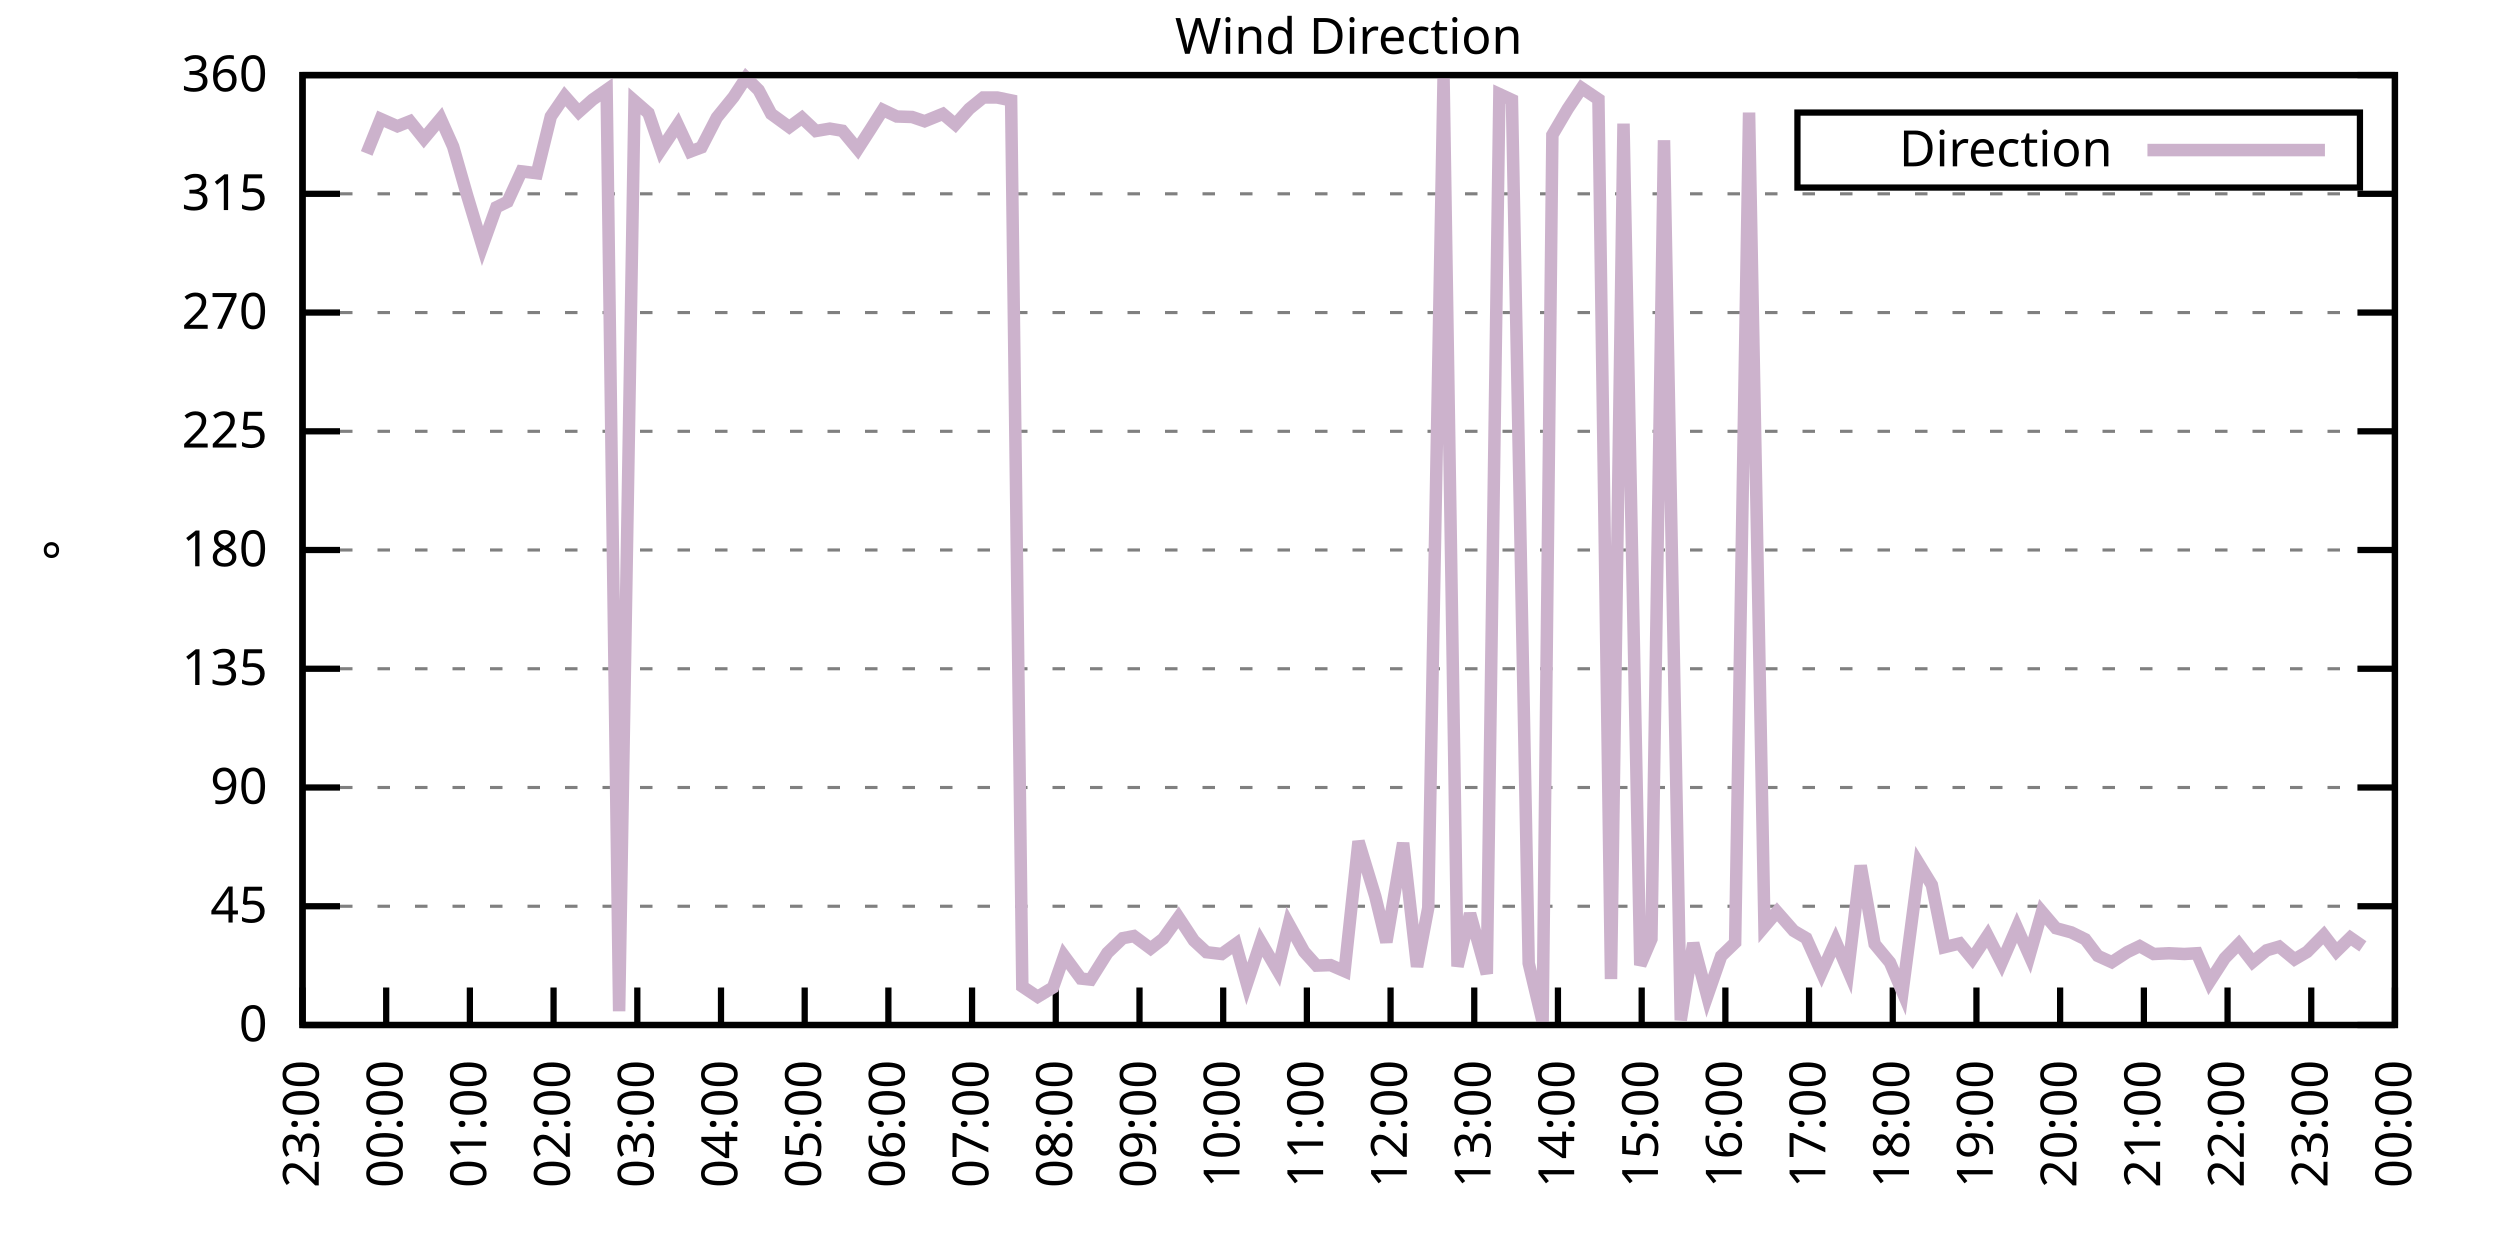
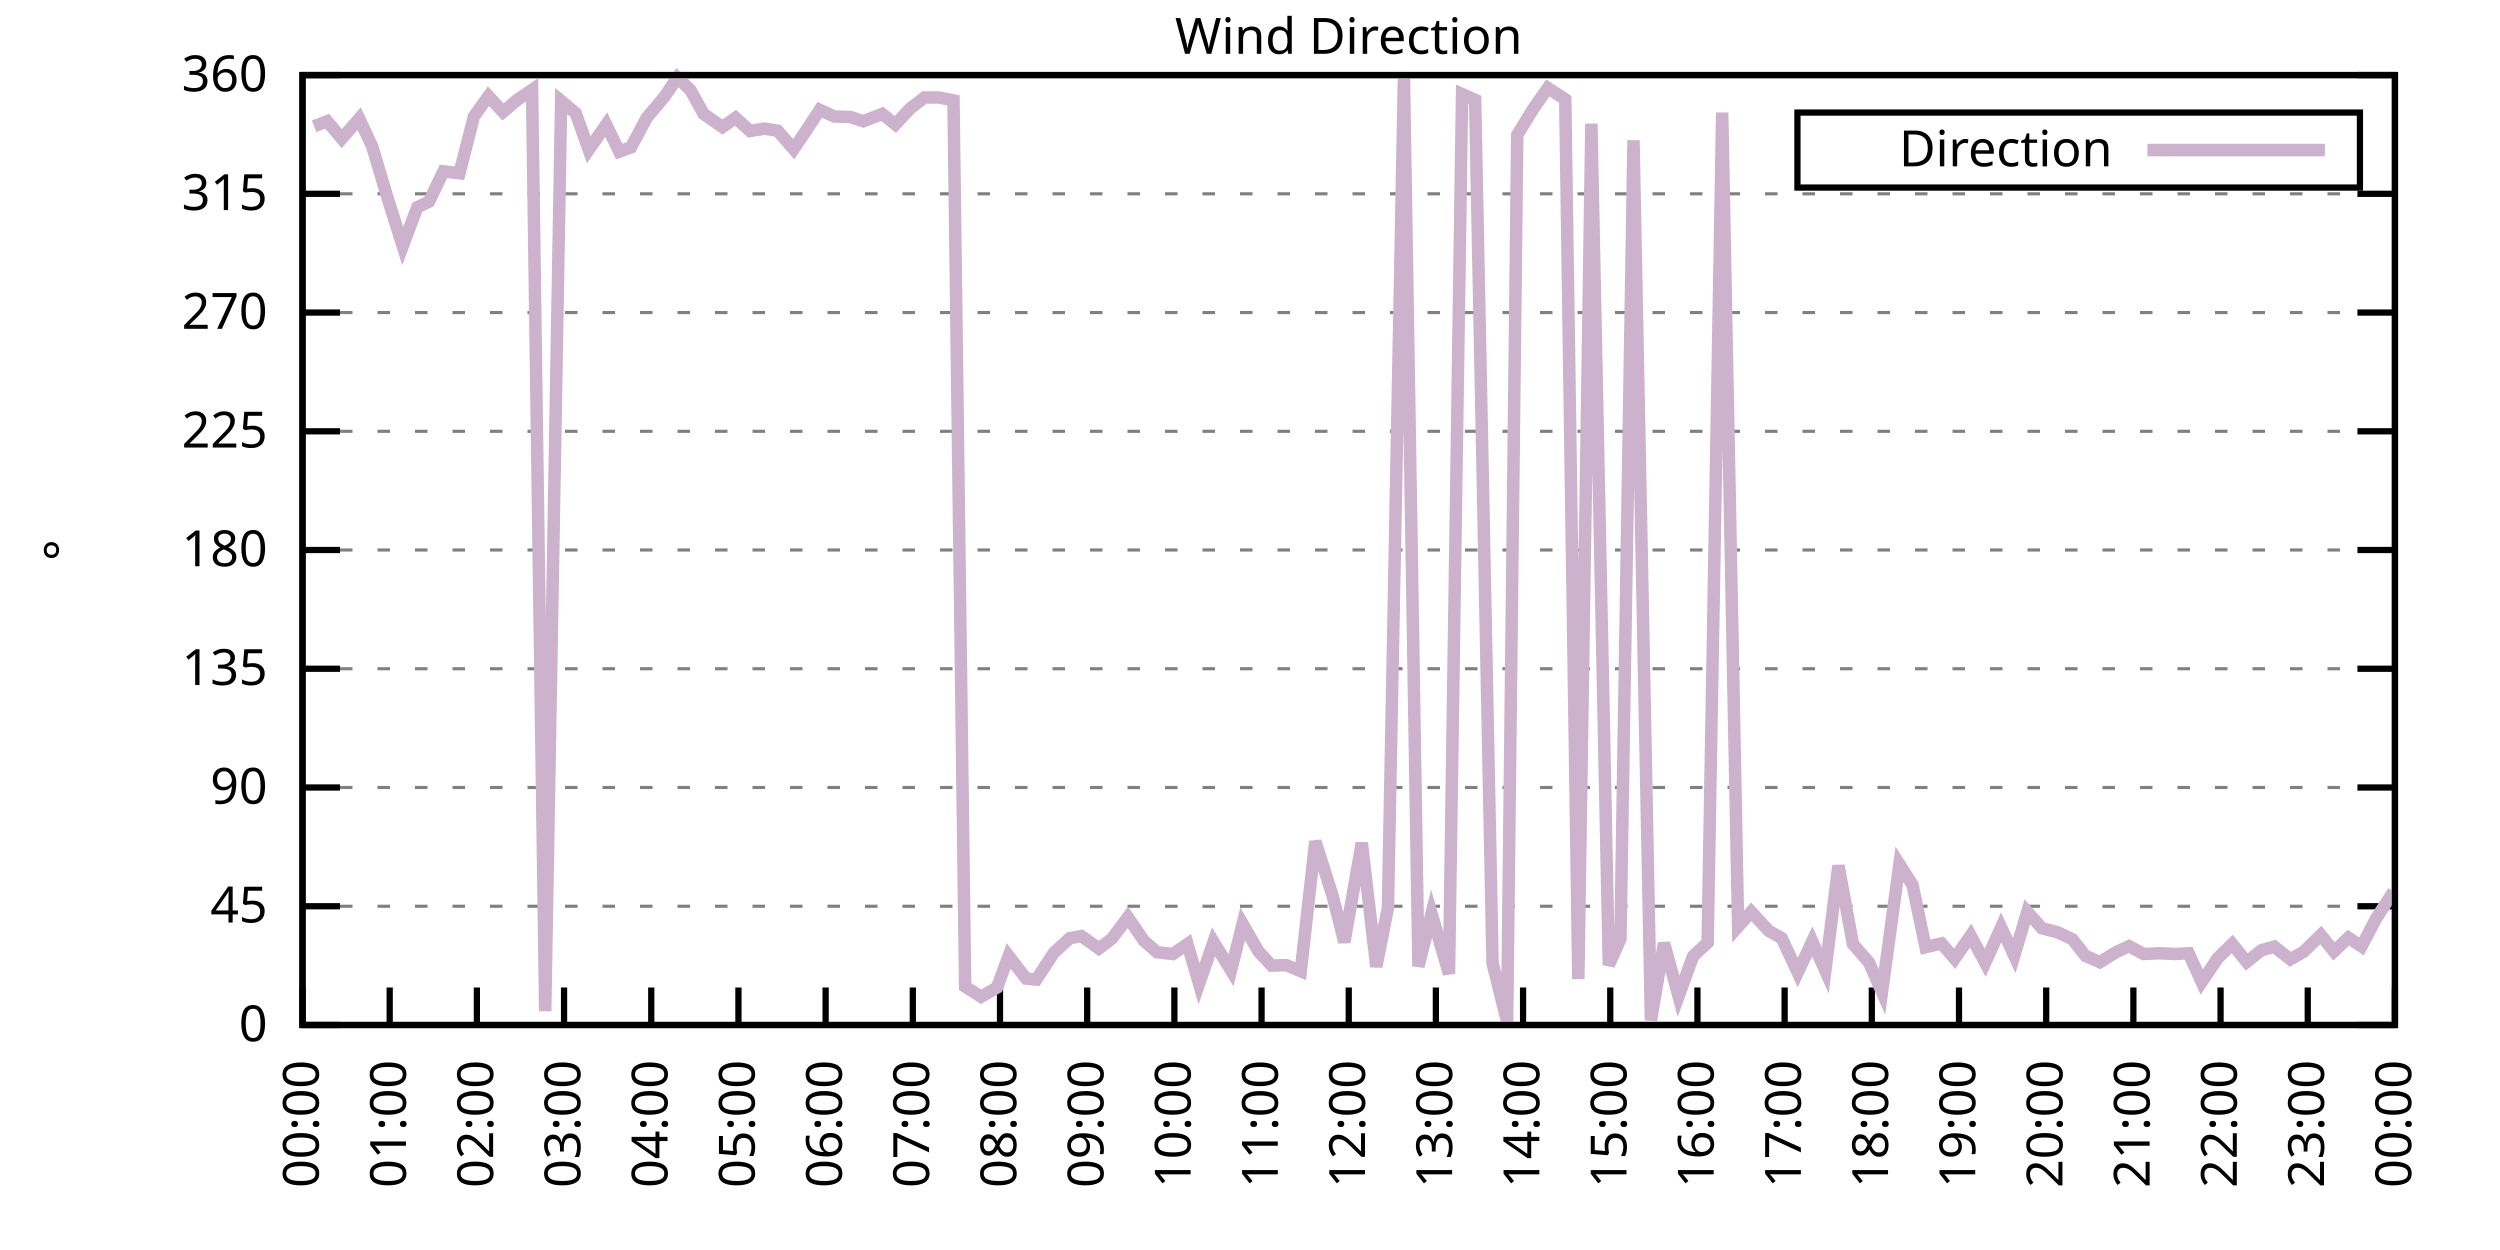
<svg xmlns="http://www.w3.org/2000/svg" xmlns:xlink="http://www.w3.org/1999/xlink" width="400" height="200" viewBox="0 0 400 200">
  <g id="gnuplot_canvas">
    <rect x="0" y="0" width="400" height="200" fill="none" />
    <defs>
      <circle id="gpDot" r="0.5" stroke-width="0.5" stroke="currentColor" />
      <path id="gpPt0" stroke-width="0.333" stroke="currentColor" d="M-1,0 h2 M0,-1 v2" />
      <path id="gpPt1" stroke-width="0.333" stroke="currentColor" d="M-1,-1 L1,1 M1,-1 L-1,1" />
      <path id="gpPt2" stroke-width="0.333" stroke="currentColor" d="M-1,0 L1,0 M0,-1 L0,1 M-1,-1 L1,1 M-1,1 L1,-1" />
      <rect id="gpPt3" stroke-width="0.333" stroke="currentColor" x="-1" y="-1" width="2" height="2" />
      <rect id="gpPt4" stroke-width="0.333" stroke="currentColor" fill="currentColor" x="-1" y="-1" width="2" height="2" />
      <circle id="gpPt5" stroke-width="0.333" stroke="currentColor" cx="0" cy="0" r="1" />
      <use xlink:href="#gpPt5" id="gpPt6" fill="currentColor" stroke="none" />
      <path id="gpPt7" stroke-width="0.333" stroke="currentColor" d="M0,-1.33 L-1.33,0.67 L1.33,0.67 z" />
      <use xlink:href="#gpPt7" id="gpPt8" fill="currentColor" stroke="none" />
      <use xlink:href="#gpPt7" id="gpPt9" stroke="currentColor" transform="rotate(180)" />
      <use xlink:href="#gpPt9" id="gpPt10" fill="currentColor" stroke="none" />
      <use xlink:href="#gpPt3" id="gpPt11" stroke="currentColor" transform="rotate(45)" />
      <use xlink:href="#gpPt11" id="gpPt12" fill="currentColor" stroke="none" />
      <path id="gpPt13" stroke-width="0.333" stroke="currentColor" d="M0,1.330 L1.265,0.411 L0.782,-1.067 L-0.782,-1.076 L-1.265,0.411 z" />
      <use xlink:href="#gpPt13" id="gpPt14" fill="currentColor" stroke="none" />
      <filter id="textbox" filterUnits="objectBoundingBox" x="0" y="0" height="1" width="1">
        <feFlood flood-color="white" flood-opacity="1" result="bgnd" />
        <feComposite in="SourceGraphic" in2="bgnd" operator="atop" />
      </filter>
      <filter id="greybox" filterUnits="objectBoundingBox" x="0" y="0" height="1" width="1">
        <feFlood flood-color="lightgrey" flood-opacity="1" result="grey" />
        <feComposite in="SourceGraphic" in2="grey" operator="atop" />
      </filter>
    </defs>
    <g fill="none" color="white" stroke="currentColor" stroke-width="1.00" stroke-linecap="butt" stroke-linejoin="miter">
</g>
    <g fill="none" color="black" stroke="currentColor" stroke-width="1.00" stroke-linecap="butt" stroke-linejoin="miter">
      <g stroke="none" shape-rendering="crispEdges">
        <polygon fill="rgb(255, 255, 255)" points="48.40,164.00 383.18,164.00 383.18,12.02 48.40,12.02 " />
      </g>
    </g>
    <g fill="none" color="black" stroke="currentColor" stroke-width="1.00" stroke-linecap="butt" stroke-linejoin="miter">
</g>
    <g fill="none" color="black" stroke="black" stroke-width="0.50" stroke-linecap="butt" stroke-linejoin="miter">
</g>
    <g fill="none" color="gray" stroke="currentColor" stroke-width="0.50" stroke-linecap="butt" stroke-linejoin="miter">
      <path stroke="gray" stroke-dasharray="2,4" class="gridline" d="M48.40,164.00 L383.19,164.00  " />
    </g>
    <g fill="none" color="gray" stroke="gray" stroke-width="1.00" stroke-linecap="butt" stroke-linejoin="miter">
</g>
    <g fill="none" color="black" stroke="currentColor" stroke-width="1.00" stroke-linecap="butt" stroke-linejoin="miter">
      <path stroke="black" d="M48.40,164.00 L54.40,164.00 M383.19,164.00 L377.19,164.00  " />
      <g transform="translate(42.80,166.60)" stroke="none" fill="black" font-family="Sans" font-size="8.00" text-anchor="end">
        <text>
          <tspan font-family="Sans"> 0</tspan>
        </text>
      </g>
    </g>
    <g fill="none" color="black" stroke="currentColor" stroke-width="1.00" stroke-linecap="butt" stroke-linejoin="miter">
</g>
    <g fill="none" color="black" stroke="black" stroke-width="0.50" stroke-linecap="butt" stroke-linejoin="miter">
</g>
    <g fill="none" color="gray" stroke="currentColor" stroke-width="0.50" stroke-linecap="butt" stroke-linejoin="miter">
      <path stroke="gray" stroke-dasharray="2,4" class="gridline" d="M48.40,145.00 L383.19,145.00  " />
    </g>
    <g fill="none" color="gray" stroke="gray" stroke-width="1.00" stroke-linecap="butt" stroke-linejoin="miter">
</g>
    <g fill="none" color="black" stroke="currentColor" stroke-width="1.00" stroke-linecap="butt" stroke-linejoin="miter">
      <path stroke="black" d="M48.40,145.00 L54.40,145.00 M383.19,145.00 L377.19,145.00  " />
      <g transform="translate(42.80,147.60)" stroke="none" fill="black" font-family="Sans" font-size="8.00" text-anchor="end">
        <text>
          <tspan font-family="Sans"> 45</tspan>
        </text>
      </g>
    </g>
    <g fill="none" color="black" stroke="currentColor" stroke-width="1.00" stroke-linecap="butt" stroke-linejoin="miter">
</g>
    <g fill="none" color="black" stroke="black" stroke-width="0.50" stroke-linecap="butt" stroke-linejoin="miter">
</g>
    <g fill="none" color="gray" stroke="currentColor" stroke-width="0.50" stroke-linecap="butt" stroke-linejoin="miter">
      <path stroke="gray" stroke-dasharray="2,4" class="gridline" d="M48.40,126.00 L383.19,126.00  " />
    </g>
    <g fill="none" color="gray" stroke="gray" stroke-width="1.00" stroke-linecap="butt" stroke-linejoin="miter">
</g>
    <g fill="none" color="black" stroke="currentColor" stroke-width="1.00" stroke-linecap="butt" stroke-linejoin="miter">
      <path stroke="black" d="M48.40,126.00 L54.40,126.00 M383.19,126.00 L377.19,126.00  " />
      <g transform="translate(42.80,128.60)" stroke="none" fill="black" font-family="Sans" font-size="8.00" text-anchor="end">
        <text>
          <tspan font-family="Sans"> 90</tspan>
        </text>
      </g>
    </g>
    <g fill="none" color="black" stroke="currentColor" stroke-width="1.00" stroke-linecap="butt" stroke-linejoin="miter">
</g>
    <g fill="none" color="black" stroke="black" stroke-width="0.50" stroke-linecap="butt" stroke-linejoin="miter">
</g>
    <g fill="none" color="gray" stroke="currentColor" stroke-width="0.50" stroke-linecap="butt" stroke-linejoin="miter">
      <path stroke="gray" stroke-dasharray="2,4" class="gridline" d="M48.40,107.00 L383.19,107.00  " />
    </g>
    <g fill="none" color="gray" stroke="gray" stroke-width="1.00" stroke-linecap="butt" stroke-linejoin="miter">
</g>
    <g fill="none" color="black" stroke="currentColor" stroke-width="1.00" stroke-linecap="butt" stroke-linejoin="miter">
      <path stroke="black" d="M48.40,107.00 L54.40,107.00 M383.19,107.00 L377.19,107.00  " />
      <g transform="translate(42.80,109.60)" stroke="none" fill="black" font-family="Sans" font-size="8.00" text-anchor="end">
        <text>
          <tspan font-family="Sans"> 135</tspan>
        </text>
      </g>
    </g>
    <g fill="none" color="black" stroke="currentColor" stroke-width="1.00" stroke-linecap="butt" stroke-linejoin="miter">
</g>
    <g fill="none" color="black" stroke="black" stroke-width="0.50" stroke-linecap="butt" stroke-linejoin="miter">
</g>
    <g fill="none" color="gray" stroke="currentColor" stroke-width="0.50" stroke-linecap="butt" stroke-linejoin="miter">
      <path stroke="gray" stroke-dasharray="2,4" class="gridline" d="M48.40,88.00 L383.19,88.00  " />
    </g>
    <g fill="none" color="gray" stroke="gray" stroke-width="1.00" stroke-linecap="butt" stroke-linejoin="miter">
</g>
    <g fill="none" color="black" stroke="currentColor" stroke-width="1.00" stroke-linecap="butt" stroke-linejoin="miter">
      <path stroke="black" d="M48.40,88.00 L54.40,88.00 M383.19,88.00 L377.19,88.00  " />
      <g transform="translate(42.80,90.60)" stroke="none" fill="black" font-family="Sans" font-size="8.00" text-anchor="end">
        <text>
          <tspan font-family="Sans"> 180</tspan>
        </text>
      </g>
    </g>
    <g fill="none" color="black" stroke="currentColor" stroke-width="1.00" stroke-linecap="butt" stroke-linejoin="miter">
</g>
    <g fill="none" color="black" stroke="black" stroke-width="0.50" stroke-linecap="butt" stroke-linejoin="miter">
</g>
    <g fill="none" color="gray" stroke="currentColor" stroke-width="0.50" stroke-linecap="butt" stroke-linejoin="miter">
      <path stroke="gray" stroke-dasharray="2,4" class="gridline" d="M48.40,69.01 L383.19,69.01  " />
    </g>
    <g fill="none" color="gray" stroke="gray" stroke-width="1.00" stroke-linecap="butt" stroke-linejoin="miter">
</g>
    <g fill="none" color="black" stroke="currentColor" stroke-width="1.00" stroke-linecap="butt" stroke-linejoin="miter">
      <path stroke="black" d="M48.40,69.01 L54.40,69.01 M383.19,69.01 L377.19,69.01  " />
      <g transform="translate(42.80,71.61)" stroke="none" fill="black" font-family="Sans" font-size="8.00" text-anchor="end">
        <text>
          <tspan font-family="Sans"> 225</tspan>
        </text>
      </g>
    </g>
    <g fill="none" color="black" stroke="currentColor" stroke-width="1.00" stroke-linecap="butt" stroke-linejoin="miter">
</g>
    <g fill="none" color="black" stroke="black" stroke-width="0.50" stroke-linecap="butt" stroke-linejoin="miter">
</g>
    <g fill="none" color="gray" stroke="currentColor" stroke-width="0.50" stroke-linecap="butt" stroke-linejoin="miter">
      <path stroke="gray" stroke-dasharray="2,4" class="gridline" d="M48.40,50.01 L383.19,50.01  " />
    </g>
    <g fill="none" color="gray" stroke="gray" stroke-width="1.00" stroke-linecap="butt" stroke-linejoin="miter">
</g>
    <g fill="none" color="black" stroke="currentColor" stroke-width="1.00" stroke-linecap="butt" stroke-linejoin="miter">
      <path stroke="black" d="M48.40,50.01 L54.40,50.01 M383.19,50.01 L377.19,50.01  " />
      <g transform="translate(42.80,52.61)" stroke="none" fill="black" font-family="Sans" font-size="8.00" text-anchor="end">
        <text>
          <tspan font-family="Sans"> 270</tspan>
        </text>
      </g>
    </g>
    <g fill="none" color="black" stroke="currentColor" stroke-width="1.00" stroke-linecap="butt" stroke-linejoin="miter">
</g>
    <g fill="none" color="black" stroke="black" stroke-width="0.50" stroke-linecap="butt" stroke-linejoin="miter">
</g>
    <g fill="none" color="gray" stroke="currentColor" stroke-width="0.50" stroke-linecap="butt" stroke-linejoin="miter">
      <path stroke="gray" stroke-dasharray="2,4" class="gridline" d="M48.40,31.01 L383.19,31.01  " />
    </g>
    <g fill="none" color="gray" stroke="gray" stroke-width="1.00" stroke-linecap="butt" stroke-linejoin="miter">
</g>
    <g fill="none" color="black" stroke="currentColor" stroke-width="1.00" stroke-linecap="butt" stroke-linejoin="miter">
      <path stroke="black" d="M48.40,31.01 L54.40,31.01 M383.19,31.01 L377.19,31.01  " />
      <g transform="translate(42.80,33.61)" stroke="none" fill="black" font-family="Sans" font-size="8.00" text-anchor="end">
        <text>
          <tspan font-family="Sans"> 315</tspan>
        </text>
      </g>
    </g>
    <g fill="none" color="black" stroke="currentColor" stroke-width="1.00" stroke-linecap="butt" stroke-linejoin="miter">
</g>
    <g fill="none" color="black" stroke="black" stroke-width="0.50" stroke-linecap="butt" stroke-linejoin="miter">
</g>
    <g fill="none" color="gray" stroke="currentColor" stroke-width="0.50" stroke-linecap="butt" stroke-linejoin="miter">
      <path stroke="gray" stroke-dasharray="2,4" class="gridline" d="M48.40,12.01 L383.19,12.01  " />
    </g>
    <g fill="none" color="gray" stroke="gray" stroke-width="1.00" stroke-linecap="butt" stroke-linejoin="miter">
</g>
    <g fill="none" color="black" stroke="currentColor" stroke-width="1.00" stroke-linecap="butt" stroke-linejoin="miter">
      <path stroke="black" d="M48.40,12.01 L54.40,12.01 M383.19,12.01 L377.19,12.01  " />
      <g transform="translate(42.80,14.61)" stroke="none" fill="black" font-family="Sans" font-size="8.00" text-anchor="end">
        <text>
          <tspan font-family="Sans"> 360</tspan>
        </text>
      </g>
    </g>
    <g fill="none" color="black" stroke="currentColor" stroke-width="1.00" stroke-linecap="butt" stroke-linejoin="miter">
      <path stroke="black" d="M48.40,164.00 L48.40,158.00  " />
      <g transform="translate(51.00,169.60) rotate(270.00)" stroke="none" fill="black" font-family="Sans" font-size="8.00" text-anchor="end">
        <text>
-           <tspan font-family="Sans">23:00</tspan>
-         </text>
-       </g>
-     </g>
-     <g fill="none" color="black" stroke="currentColor" stroke-width="1.00" stroke-linecap="butt" stroke-linejoin="miter">
-       <path stroke="black" d="M61.79,164.00 L61.79,158.00  " />
-       <g transform="translate(64.39,169.60) rotate(270.00)" stroke="none" fill="black" font-family="Sans" font-size="8.00" text-anchor="end">
-         <text>
          <tspan font-family="Sans">00:00</tspan>
        </text>
      </g>
    </g>
    <g fill="none" color="black" stroke="currentColor" stroke-width="1.00" stroke-linecap="butt" stroke-linejoin="miter">
-       <path stroke="black" d="M75.18,164.00 L75.18,158.00  " />
-       <g transform="translate(77.78,169.60) rotate(270.00)" stroke="none" fill="black" font-family="Sans" font-size="8.00" text-anchor="end">
+       <path stroke="black" d="M62.35,164.00 L62.35,158.00  " />
+       <g transform="translate(64.95,169.60) rotate(270.00)" stroke="none" fill="black" font-family="Sans" font-size="8.00" text-anchor="end">
        <text>
          <tspan font-family="Sans">01:00</tspan>
        </text>
      </g>
    </g>
    <g fill="none" color="black" stroke="currentColor" stroke-width="1.00" stroke-linecap="butt" stroke-linejoin="miter">
-       <path stroke="black" d="M88.57,164.00 L88.57,158.00  " />
-       <g transform="translate(91.17,169.60) rotate(270.00)" stroke="none" fill="black" font-family="Sans" font-size="8.00" text-anchor="end">
+       <path stroke="black" d="M76.30,164.00 L76.30,158.00  " />
+       <g transform="translate(78.90,169.60) rotate(270.00)" stroke="none" fill="black" font-family="Sans" font-size="8.00" text-anchor="end">
        <text>
          <tspan font-family="Sans">02:00</tspan>
        </text>
      </g>
    </g>
    <g fill="none" color="black" stroke="currentColor" stroke-width="1.00" stroke-linecap="butt" stroke-linejoin="miter">
-       <path stroke="black" d="M101.97,164.00 L101.97,158.00  " />
-       <g transform="translate(104.57,169.60) rotate(270.00)" stroke="none" fill="black" font-family="Sans" font-size="8.00" text-anchor="end">
+       <path stroke="black" d="M90.25,164.00 L90.25,158.00  " />
+       <g transform="translate(92.85,169.60) rotate(270.00)" stroke="none" fill="black" font-family="Sans" font-size="8.00" text-anchor="end">
        <text>
          <tspan font-family="Sans">03:00</tspan>
        </text>
      </g>
    </g>
    <g fill="none" color="black" stroke="currentColor" stroke-width="1.00" stroke-linecap="butt" stroke-linejoin="miter">
-       <path stroke="black" d="M115.36,164.00 L115.36,158.00  " />
-       <g transform="translate(117.96,169.60) rotate(270.00)" stroke="none" fill="black" font-family="Sans" font-size="8.00" text-anchor="end">
+       <path stroke="black" d="M104.20,164.00 L104.20,158.00  " />
+       <g transform="translate(106.80,169.60) rotate(270.00)" stroke="none" fill="black" font-family="Sans" font-size="8.00" text-anchor="end">
        <text>
          <tspan font-family="Sans">04:00</tspan>
        </text>
      </g>
    </g>
    <g fill="none" color="black" stroke="currentColor" stroke-width="1.00" stroke-linecap="butt" stroke-linejoin="miter">
-       <path stroke="black" d="M128.75,164.00 L128.75,158.00  " />
-       <g transform="translate(131.35,169.60) rotate(270.00)" stroke="none" fill="black" font-family="Sans" font-size="8.00" text-anchor="end">
+       <path stroke="black" d="M118.15,164.00 L118.15,158.00  " />
+       <g transform="translate(120.75,169.60) rotate(270.00)" stroke="none" fill="black" font-family="Sans" font-size="8.00" text-anchor="end">
        <text>
          <tspan font-family="Sans">05:00</tspan>
        </text>
      </g>
    </g>
    <g fill="none" color="black" stroke="currentColor" stroke-width="1.00" stroke-linecap="butt" stroke-linejoin="miter">
-       <path stroke="black" d="M142.14,164.00 L142.14,158.00  " />
-       <g transform="translate(144.74,169.60) rotate(270.00)" stroke="none" fill="black" font-family="Sans" font-size="8.00" text-anchor="end">
+       <path stroke="black" d="M132.10,164.00 L132.10,158.00  " />
+       <g transform="translate(134.70,169.60) rotate(270.00)" stroke="none" fill="black" font-family="Sans" font-size="8.00" text-anchor="end">
        <text>
          <tspan font-family="Sans">06:00</tspan>
        </text>
      </g>
    </g>
    <g fill="none" color="black" stroke="currentColor" stroke-width="1.00" stroke-linecap="butt" stroke-linejoin="miter">
-       <path stroke="black" d="M155.53,164.00 L155.53,158.00  " />
-       <g transform="translate(158.13,169.60) rotate(270.00)" stroke="none" fill="black" font-family="Sans" font-size="8.00" text-anchor="end">
+       <path stroke="black" d="M146.05,164.00 L146.05,158.00  " />
+       <g transform="translate(148.65,169.60) rotate(270.00)" stroke="none" fill="black" font-family="Sans" font-size="8.00" text-anchor="end">
        <text>
          <tspan font-family="Sans">07:00</tspan>
        </text>
      </g>
    </g>
    <g fill="none" color="black" stroke="currentColor" stroke-width="1.00" stroke-linecap="butt" stroke-linejoin="miter">
-       <path stroke="black" d="M168.92,164.00 L168.92,158.00  " />
-       <g transform="translate(171.52,169.60) rotate(270.00)" stroke="none" fill="black" font-family="Sans" font-size="8.00" text-anchor="end">
+       <path stroke="black" d="M160.00,164.00 L160.00,158.00  " />
+       <g transform="translate(162.60,169.60) rotate(270.00)" stroke="none" fill="black" font-family="Sans" font-size="8.00" text-anchor="end">
        <text>
          <tspan font-family="Sans">08:00</tspan>
        </text>
      </g>
    </g>
    <g fill="none" color="black" stroke="currentColor" stroke-width="1.00" stroke-linecap="butt" stroke-linejoin="miter">
-       <path stroke="black" d="M182.32,164.00 L182.32,158.00  " />
-       <g transform="translate(184.92,169.60) rotate(270.00)" stroke="none" fill="black" font-family="Sans" font-size="8.00" text-anchor="end">
+       <path stroke="black" d="M173.95,164.00 L173.95,158.00  " />
+       <g transform="translate(176.55,169.60) rotate(270.00)" stroke="none" fill="black" font-family="Sans" font-size="8.00" text-anchor="end">
        <text>
          <tspan font-family="Sans">09:00</tspan>
        </text>
      </g>
    </g>
    <g fill="none" color="black" stroke="currentColor" stroke-width="1.00" stroke-linecap="butt" stroke-linejoin="miter">
-       <path stroke="black" d="M195.71,164.00 L195.71,158.00  " />
-       <g transform="translate(198.31,169.60) rotate(270.00)" stroke="none" fill="black" font-family="Sans" font-size="8.00" text-anchor="end">
+       <path stroke="black" d="M187.90,164.00 L187.90,158.00  " />
+       <g transform="translate(190.50,169.60) rotate(270.00)" stroke="none" fill="black" font-family="Sans" font-size="8.00" text-anchor="end">
        <text>
          <tspan font-family="Sans">10:00</tspan>
        </text>
      </g>
    </g>
    <g fill="none" color="black" stroke="currentColor" stroke-width="1.00" stroke-linecap="butt" stroke-linejoin="miter">
-       <path stroke="black" d="M209.10,164.00 L209.10,158.00  " />
-       <g transform="translate(211.70,169.60) rotate(270.00)" stroke="none" fill="black" font-family="Sans" font-size="8.00" text-anchor="end">
+       <path stroke="black" d="M201.85,164.00 L201.85,158.00  " />
+       <g transform="translate(204.45,169.60) rotate(270.00)" stroke="none" fill="black" font-family="Sans" font-size="8.00" text-anchor="end">
        <text>
          <tspan font-family="Sans">11:00</tspan>
        </text>
      </g>
    </g>
    <g fill="none" color="black" stroke="currentColor" stroke-width="1.00" stroke-linecap="butt" stroke-linejoin="miter">
-       <path stroke="black" d="M222.49,164.00 L222.49,158.00  " />
-       <g transform="translate(225.09,169.60) rotate(270.00)" stroke="none" fill="black" font-family="Sans" font-size="8.00" text-anchor="end">
+       <path stroke="black" d="M215.80,164.00 L215.80,158.00  " />
+       <g transform="translate(218.40,169.60) rotate(270.00)" stroke="none" fill="black" font-family="Sans" font-size="8.00" text-anchor="end">
        <text>
          <tspan font-family="Sans">12:00</tspan>
        </text>
      </g>
    </g>
    <g fill="none" color="black" stroke="currentColor" stroke-width="1.00" stroke-linecap="butt" stroke-linejoin="miter">
-       <path stroke="black" d="M235.88,164.00 L235.88,158.00  " />
-       <g transform="translate(238.48,169.60) rotate(270.00)" stroke="none" fill="black" font-family="Sans" font-size="8.00" text-anchor="end">
+       <path stroke="black" d="M229.74,164.00 L229.74,158.00  " />
+       <g transform="translate(232.34,169.60) rotate(270.00)" stroke="none" fill="black" font-family="Sans" font-size="8.00" text-anchor="end">
        <text>
          <tspan font-family="Sans">13:00</tspan>
        </text>
      </g>
    </g>
    <g fill="none" color="black" stroke="currentColor" stroke-width="1.00" stroke-linecap="butt" stroke-linejoin="miter">
-       <path stroke="black" d="M249.27,164.00 L249.27,158.00  " />
-       <g transform="translate(251.87,169.60) rotate(270.00)" stroke="none" fill="black" font-family="Sans" font-size="8.00" text-anchor="end">
+       <path stroke="black" d="M243.69,164.00 L243.69,158.00  " />
+       <g transform="translate(246.29,169.60) rotate(270.00)" stroke="none" fill="black" font-family="Sans" font-size="8.00" text-anchor="end">
        <text>
          <tspan font-family="Sans">14:00</tspan>
        </text>
      </g>
    </g>
    <g fill="none" color="black" stroke="currentColor" stroke-width="1.00" stroke-linecap="butt" stroke-linejoin="miter">
-       <path stroke="black" d="M262.67,164.00 L262.67,158.00  " />
-       <g transform="translate(265.27,169.60) rotate(270.00)" stroke="none" fill="black" font-family="Sans" font-size="8.00" text-anchor="end">
+       <path stroke="black" d="M257.64,164.00 L257.64,158.00  " />
+       <g transform="translate(260.24,169.60) rotate(270.00)" stroke="none" fill="black" font-family="Sans" font-size="8.00" text-anchor="end">
        <text>
          <tspan font-family="Sans">15:00</tspan>
        </text>
      </g>
    </g>
    <g fill="none" color="black" stroke="currentColor" stroke-width="1.00" stroke-linecap="butt" stroke-linejoin="miter">
-       <path stroke="black" d="M276.06,164.00 L276.06,158.00  " />
-       <g transform="translate(278.66,169.60) rotate(270.00)" stroke="none" fill="black" font-family="Sans" font-size="8.00" text-anchor="end">
+       <path stroke="black" d="M271.59,164.00 L271.59,158.00  " />
+       <g transform="translate(274.19,169.60) rotate(270.00)" stroke="none" fill="black" font-family="Sans" font-size="8.00" text-anchor="end">
        <text>
          <tspan font-family="Sans">16:00</tspan>
        </text>
      </g>
    </g>
    <g fill="none" color="black" stroke="currentColor" stroke-width="1.00" stroke-linecap="butt" stroke-linejoin="miter">
-       <path stroke="black" d="M289.45,164.00 L289.45,158.00  " />
-       <g transform="translate(292.05,169.60) rotate(270.00)" stroke="none" fill="black" font-family="Sans" font-size="8.00" text-anchor="end">
+       <path stroke="black" d="M285.54,164.00 L285.54,158.00  " />
+       <g transform="translate(288.14,169.60) rotate(270.00)" stroke="none" fill="black" font-family="Sans" font-size="8.00" text-anchor="end">
        <text>
          <tspan font-family="Sans">17:00</tspan>
        </text>
      </g>
    </g>
    <g fill="none" color="black" stroke="currentColor" stroke-width="1.00" stroke-linecap="butt" stroke-linejoin="miter">
-       <path stroke="black" d="M302.84,164.00 L302.84,158.00  " />
-       <g transform="translate(305.44,169.60) rotate(270.00)" stroke="none" fill="black" font-family="Sans" font-size="8.00" text-anchor="end">
+       <path stroke="black" d="M299.49,164.00 L299.49,158.00  " />
+       <g transform="translate(302.09,169.60) rotate(270.00)" stroke="none" fill="black" font-family="Sans" font-size="8.00" text-anchor="end">
        <text>
          <tspan font-family="Sans">18:00</tspan>
        </text>
      </g>
    </g>
    <g fill="none" color="black" stroke="currentColor" stroke-width="1.00" stroke-linecap="butt" stroke-linejoin="miter">
-       <path stroke="black" d="M316.23,164.00 L316.23,158.00  " />
-       <g transform="translate(318.83,169.60) rotate(270.00)" stroke="none" fill="black" font-family="Sans" font-size="8.00" text-anchor="end">
+       <path stroke="black" d="M313.44,164.00 L313.44,158.00  " />
+       <g transform="translate(316.04,169.60) rotate(270.00)" stroke="none" fill="black" font-family="Sans" font-size="8.00" text-anchor="end">
        <text>
          <tspan font-family="Sans">19:00</tspan>
        </text>
      </g>
    </g>
    <g fill="none" color="black" stroke="currentColor" stroke-width="1.00" stroke-linecap="butt" stroke-linejoin="miter">
-       <path stroke="black" d="M329.62,164.00 L329.62,158.00  " />
-       <g transform="translate(332.22,169.60) rotate(270.00)" stroke="none" fill="black" font-family="Sans" font-size="8.00" text-anchor="end">
+       <path stroke="black" d="M327.39,164.00 L327.39,158.00  " />
+       <g transform="translate(329.99,169.60) rotate(270.00)" stroke="none" fill="black" font-family="Sans" font-size="8.00" text-anchor="end">
        <text>
          <tspan font-family="Sans">20:00</tspan>
        </text>
      </g>
    </g>
    <g fill="none" color="black" stroke="currentColor" stroke-width="1.00" stroke-linecap="butt" stroke-linejoin="miter">
-       <path stroke="black" d="M343.02,164.00 L343.02,158.00  " />
-       <g transform="translate(345.62,169.60) rotate(270.00)" stroke="none" fill="black" font-family="Sans" font-size="8.00" text-anchor="end">
+       <path stroke="black" d="M341.34,164.00 L341.34,158.00  " />
+       <g transform="translate(343.94,169.60) rotate(270.00)" stroke="none" fill="black" font-family="Sans" font-size="8.00" text-anchor="end">
        <text>
          <tspan font-family="Sans">21:00</tspan>
        </text>
      </g>
    </g>
    <g fill="none" color="black" stroke="currentColor" stroke-width="1.00" stroke-linecap="butt" stroke-linejoin="miter">
-       <path stroke="black" d="M356.41,164.00 L356.41,158.00  " />
-       <g transform="translate(359.01,169.60) rotate(270.00)" stroke="none" fill="black" font-family="Sans" font-size="8.00" text-anchor="end">
+       <path stroke="black" d="M355.29,164.00 L355.29,158.00  " />
+       <g transform="translate(357.89,169.60) rotate(270.00)" stroke="none" fill="black" font-family="Sans" font-size="8.00" text-anchor="end">
        <text>
          <tspan font-family="Sans">22:00</tspan>
        </text>
      </g>
    </g>
    <g fill="none" color="black" stroke="currentColor" stroke-width="1.00" stroke-linecap="butt" stroke-linejoin="miter">
-       <path stroke="black" d="M369.80,164.00 L369.80,158.00  " />
-       <g transform="translate(372.40,169.60) rotate(270.00)" stroke="none" fill="black" font-family="Sans" font-size="8.00" text-anchor="end">
+       <path stroke="black" d="M369.24,164.00 L369.24,158.00  " />
+       <g transform="translate(371.84,169.60) rotate(270.00)" stroke="none" fill="black" font-family="Sans" font-size="8.00" text-anchor="end">
        <text>
          <tspan font-family="Sans">23:00</tspan>
        </text>
      </g>
    </g>
    <g fill="none" color="black" stroke="currentColor" stroke-width="1.00" stroke-linecap="butt" stroke-linejoin="miter">
      <path stroke="black" d="M383.19,164.00 L383.19,158.00  " />
      <g transform="translate(385.79,169.60) rotate(270.00)" stroke="none" fill="black" font-family="Sans" font-size="8.00" text-anchor="end">
        <text>
          <tspan font-family="Sans">00:00</tspan>
        </text>
      </g>
    </g>
    <g fill="none" color="black" stroke="currentColor" stroke-width="1.00" stroke-linecap="butt" stroke-linejoin="miter">
</g>
    <g fill="none" color="black" stroke="currentColor" stroke-width="1.00" stroke-linecap="butt" stroke-linejoin="miter">
      <path stroke="black" d="M48.40,12.01 L48.40,164.00 L383.19,164.00 L383.19,12.01 L48.40,12.01 Z  " />
    </g>
    <g fill="none" color="black" stroke="currentColor" stroke-width="1.00" stroke-linecap="butt" stroke-linejoin="miter">
</g>
    <g fill="none" color="black" stroke="currentColor" stroke-width="1.00" stroke-linecap="butt" stroke-linejoin="miter">
      <path stroke="black" d="M287.59,30.01 L287.59,18.01 L377.59,18.01 L377.59,30.01 L287.59,30.01 Z  " />
    </g>
    <g id="Wind_direction_plot_1">
      <g fill="none" color="white" stroke="black" stroke-width="2.00" stroke-linecap="butt" stroke-linejoin="miter">
</g>
      <g fill="none" color="black" stroke="currentColor" stroke-width="2.00" stroke-linecap="butt" stroke-linejoin="miter">
        <g transform="translate(337.99,26.61)" stroke="none" fill="black" font-family="Sans" font-size="8.00" text-anchor="end">
          <text>
            <tspan font-family="Sans">Direction</tspan>
          </text>
        </g>
      </g>
      <g fill="none" color="black" stroke="currentColor" stroke-width="2.00" stroke-linecap="butt" stroke-linejoin="miter">
-         <path stroke="rgb(204, 178, 204)" d="M343.59,24.01 L371.99,24.01 M58.67,24.55 L60.90,19.02 L63.58,20.20 L65.59,19.40 L67.82,22.18 L70.50,18.98   L72.50,23.45 L74.74,31.26 L77.19,39.37 L79.42,33.16 L81.21,32.28 L83.44,27.42 L85.90,27.72 L88.13,18.64   L90.36,15.39 L92.59,17.92 L94.82,15.94 L97.06,14.37 L99.06,161.80 L101.52,16.15 L103.75,18.09 L105.76,23.96   L108.44,19.95 L110.45,24.25 L112.23,23.58 L114.69,18.81 L117.37,15.51 L119.38,12.43 L121.38,14.42 L123.39,18.22   L126.29,20.33 L128.30,18.85 L130.54,20.96 L132.77,20.58 L134.78,20.92 L137.23,23.87 L139.24,20.75 L141.25,17.58   L143.48,18.64 L145.94,18.72 L147.94,19.40 L150.85,18.22 L152.85,19.91 L155.09,17.41 L157.32,15.60 L159.55,15.60   L161.78,16.06 L163.57,157.84 L166.02,159.48 L168.48,158.00 L170.26,152.94 L172.94,156.57 L174.50,156.74 L177.18,152.47   L179.64,150.11 L181.42,149.77 L184.10,151.76 L186.11,150.19 L188.57,146.77 L191.02,150.49 L193.03,152.35 L195.48,152.64   L197.72,151.04 L199.50,157.41 L201.73,150.70 L204.41,155.26 L206.20,147.83 L208.65,152.26 L210.66,154.50 L212.89,154.42   L215.13,155.39 L217.36,134.62 L220.04,143.40 L221.82,150.74 L224.50,134.87 L226.73,154.67 L228.52,145.25 L230.97,12.35   L233.20,154.63 L235.21,146.18 L237.89,155.81 L239.90,15.05 L241.91,15.98 L244.59,154.12 L246.82,163.49 L248.38,21.59   L250.84,17.41 L253.07,14.08 L255.75,15.89 L257.76,156.65 L259.76,19.78 L262.44,154.42 L264.23,150.24 L266.24,22.44   L268.92,163.24 L270.92,150.91 L273.16,159.40 L275.39,152.98 L277.62,150.83 L279.85,18.01 L282.31,148.25 L284.32,145.89   L286.99,148.93 L289.00,150.11 L291.46,155.60 L293.69,150.62 L295.70,155.30 L297.71,138.50 L299.94,151.04 L302.39,153.99   L304.40,158.72 L307.08,138.29 L309.09,141.58 L311.10,151.55 L313.55,150.95 L315.56,153.40 L318.02,149.69 L320.25,154.04   L322.70,148.38 L324.71,152.90 L326.72,145.89 L328.95,148.51 L331.41,149.18 L333.64,150.28 L335.65,152.94 L337.88,153.95   L340.34,152.35 L342.35,151.38 L344.58,152.64 L347.03,152.52 L349.49,152.64 L351.50,152.52 L353.51,157.12 L355.96,153.32   L358.19,151.04 L360.42,153.91 L362.66,152.05 L364.66,151.46 L367.12,153.49 L369.13,152.31 L371.81,149.60 L373.82,152.22   L376.05,150.03 L378.06,151.42  " />
+         <path stroke="rgb(204, 178, 204)" d="M343.59,24.01 L371.99,24.01 M50.26,20.20 L52.35,19.40 L54.68,22.18 L57.47,18.98 L59.56,23.45 L61.88,31.26   L64.44,39.37 L66.77,33.16 L68.63,32.28 L70.95,27.42 L73.51,27.72 L75.83,18.64 L78.16,15.39 L80.48,17.92   L82.81,15.94 L85.13,14.37 L87.23,161.80 L89.78,16.15 L92.11,18.09 L94.20,23.96 L96.99,19.95 L99.08,24.25   L100.94,23.58 L103.50,18.81 L106.29,15.51 L108.38,12.43 L110.48,14.42 L112.57,18.22 L115.59,20.33 L117.68,18.85   L120.01,20.96 L122.33,20.58 L124.43,20.92 L126.98,23.87 L129.08,20.75 L131.17,17.58 L133.49,18.64 L136.05,18.72   L138.14,19.40 L141.16,18.22 L143.26,19.91 L145.58,17.41 L147.91,15.60 L150.23,15.60 L152.56,16.06 L154.42,157.84   L156.97,159.48 L159.53,158.00 L161.39,152.94 L164.18,156.57 L165.81,156.74 L168.60,152.47 L171.16,150.11 L173.02,149.77   L175.81,151.76 L177.90,150.19 L180.46,146.77 L183.01,150.49 L185.11,152.35 L187.66,152.64 L189.99,151.04 L191.85,157.41   L194.17,150.70 L196.96,155.26 L198.82,147.83 L201.38,152.26 L203.47,154.50 L205.80,154.42 L208.12,155.39 L210.45,134.62   L213.24,143.40 L215.10,150.74 L217.89,134.87 L220.21,154.67 L222.07,145.25 L224.63,12.35 L226.95,154.63 L229.05,146.18   L231.84,155.81 L233.93,15.05 L236.02,15.98 L238.81,154.12 L241.14,163.49 L242.76,21.59 L245.32,17.41 L247.65,14.08   L250.44,15.89 L252.53,156.65 L254.62,19.78 L257.41,154.42 L259.27,150.24 L261.36,22.44 L264.15,163.24 L266.25,150.91   L268.57,159.40 L270.90,152.98 L273.22,150.83 L275.55,18.01 L278.10,148.25 L280.20,145.89 L282.99,148.93 L285.08,150.11   L287.64,155.60 L289.96,150.62 L292.05,155.30 L294.15,138.50 L296.47,151.04 L299.03,153.99 L301.12,158.72 L303.91,138.29   L306.00,141.58 L308.09,151.55 L310.65,150.95 L312.74,153.40 L315.30,149.69 L317.63,154.04 L320.18,148.38 L322.28,152.90   L324.37,145.89 L326.69,148.51 L329.25,149.18 L331.58,150.28 L333.67,152.94 L335.99,153.95 L338.55,152.35 L340.64,151.38   L342.97,152.64 L345.53,152.52 L348.08,152.64 L350.18,152.52 L352.27,157.12 L354.83,153.32 L357.15,151.04 L359.48,153.91   L361.80,152.05 L363.89,151.46 L366.45,153.49 L368.54,152.31 L371.33,149.60 L373.43,152.22 L375.75,150.03 L377.84,151.42   L380.17,146.99 L382.96,142.64  " />
      </g>
    </g>
    <g fill="none" color="black" stroke="currentColor" stroke-width="2.00" stroke-linecap="butt" stroke-linejoin="miter">
</g>
    <g fill="none" color="black" stroke="black" stroke-width="1.00" stroke-linecap="butt" stroke-linejoin="miter">
</g>
    <g fill="none" color="black" stroke="currentColor" stroke-width="1.00" stroke-linecap="butt" stroke-linejoin="miter">
      <path stroke="black" d="M48.40,12.01 L48.40,164.00 L383.19,164.00 L383.19,12.01 L48.40,12.01 Z  " />
      <g transform="translate(12.80,88.01) rotate(270.00)" stroke="none" fill="black" font-family="Sans" font-size="8.00" text-anchor="middle">
        <text>
          <tspan font-family="Sans">°</tspan>
        </text>
      </g>
    </g>
    <g fill="none" color="black" stroke="currentColor" stroke-width="1.00" stroke-linecap="butt" stroke-linejoin="miter">
</g>
    <g fill="none" color="black" stroke="currentColor" stroke-width="1.00" stroke-linecap="butt" stroke-linejoin="miter">
      <g transform="translate(215.79,8.61)" stroke="none" fill="black" font-family="Sans" font-size="8.00" text-anchor="middle">
        <text>
          <tspan font-family="Sans">Wind Direction</tspan>
        </text>
      </g>
    </g>
    <g fill="none" color="black" stroke="currentColor" stroke-width="1.00" stroke-linecap="butt" stroke-linejoin="miter">
</g>
  </g>
</svg>
